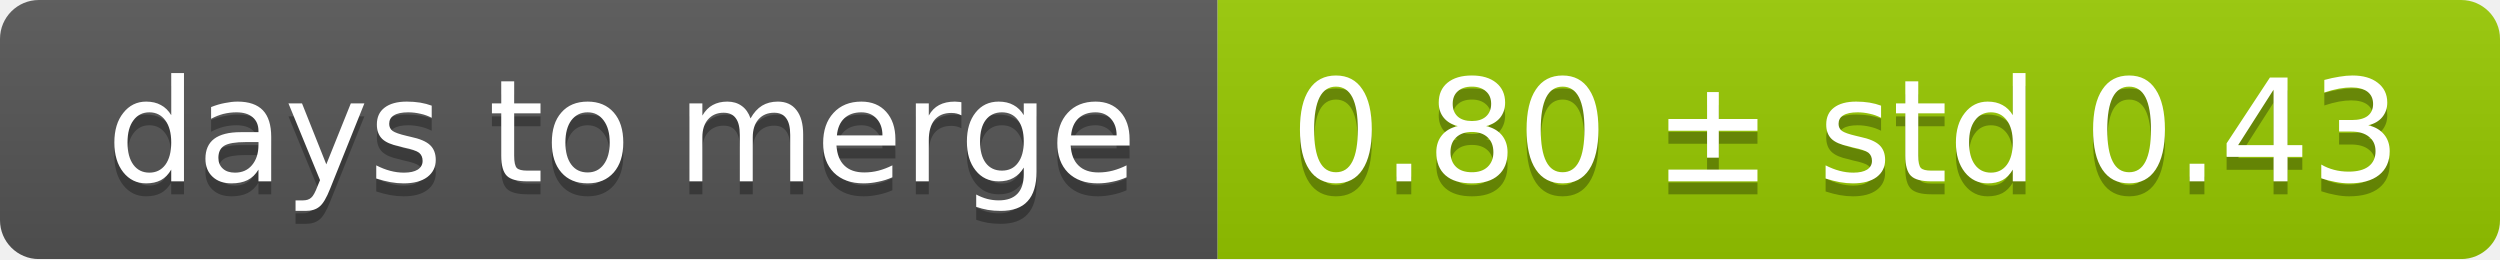
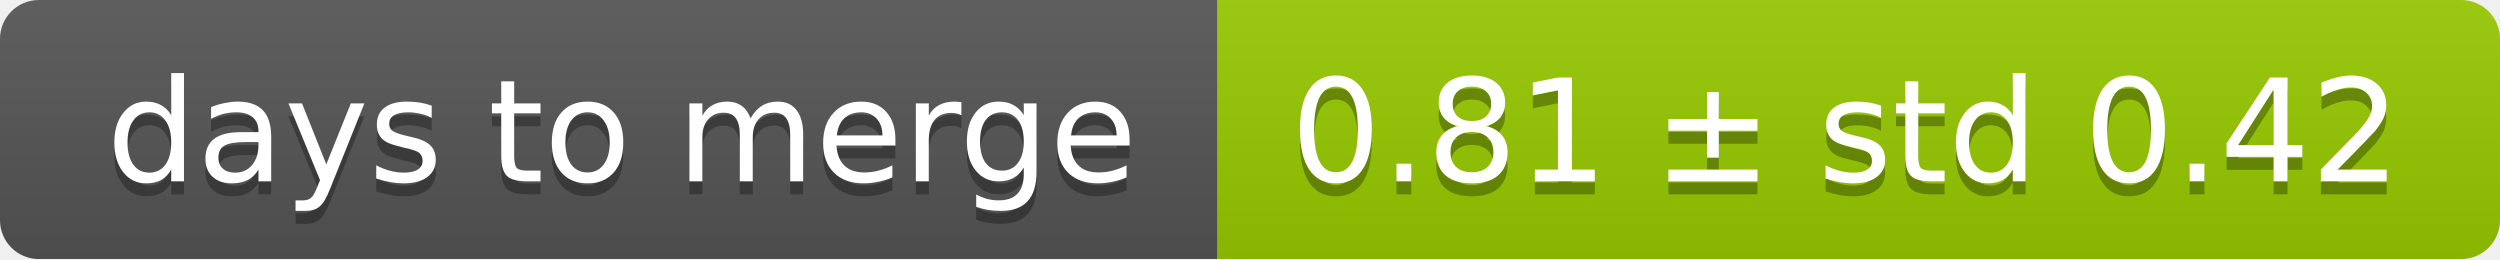
<svg xmlns="http://www.w3.org/2000/svg" width="193" height="20">
  <linearGradient id="smooth" x2="0" y2="100%">
    <stop offset="0" stop-color="#bbb" stop-opacity=".1" />
    <stop offset="1" stop-opacity=".1" />
  </linearGradient>
  <mask id="round">
    <rect width="193" height="20" rx="3" fill="#fff" />
  </mask>
  <g mask="url(#round)">
    <rect width="94" height="20" fill="#555" />
    <rect x="94" width="99" height="20" fill="#97ca00" />
    <rect width="193" height="20" fill="url(#smooth)" />
  </g>
  <g fill="#fff" text-anchor="middle" font-family="DejaVu Sans,Verdana,Geneva,sans-serif" font-size="11">
    <text x="48" y="15" fill="#010101" fill-opacity=".3">days to merge</text>
    <text x="48" y="14">days to merge</text>
-     <text x="142.5" y="15" fill="#010101" fill-opacity=".3">0.80 ± std 0.43</text>
-     <text x="142.5" y="14">0.80 ± std 0.43</text>
+     <text x="142.5" y="15" fill="#010101" fill-opacity=".3">0.81 ± std 0.42</text>
+     <text x="142.5" y="14">0.81 ± std 0.42</text>
  </g>
</svg>
